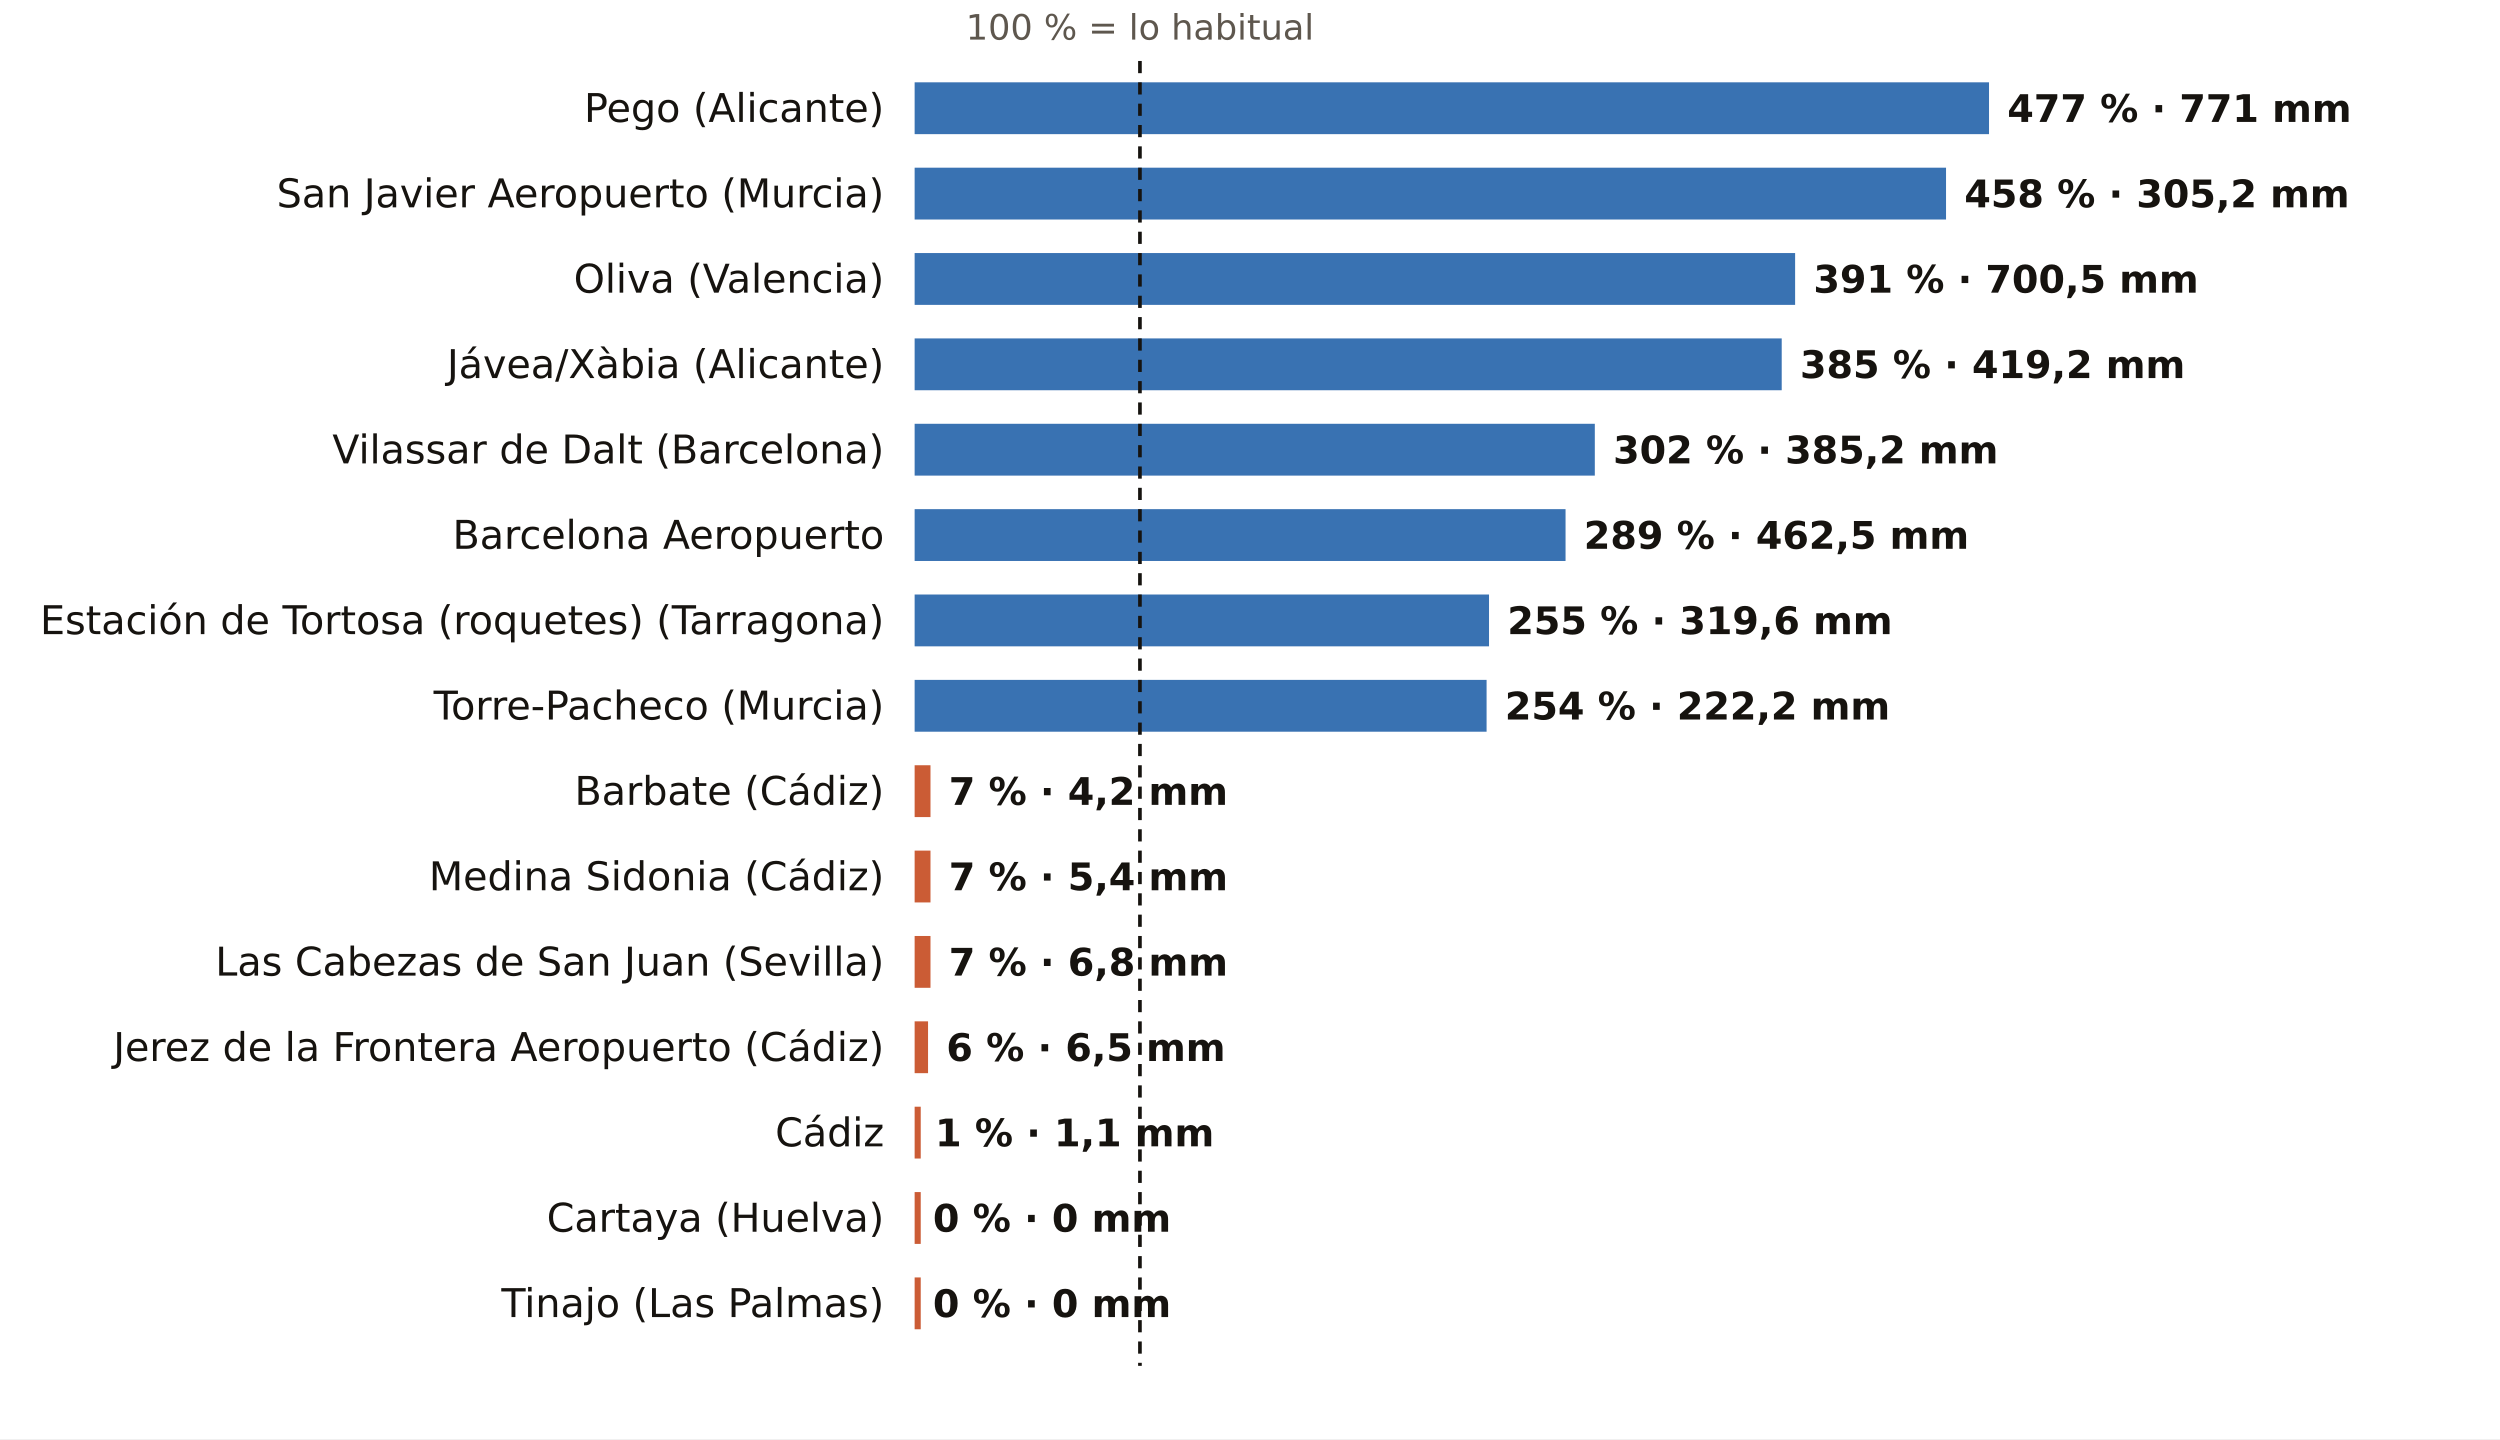
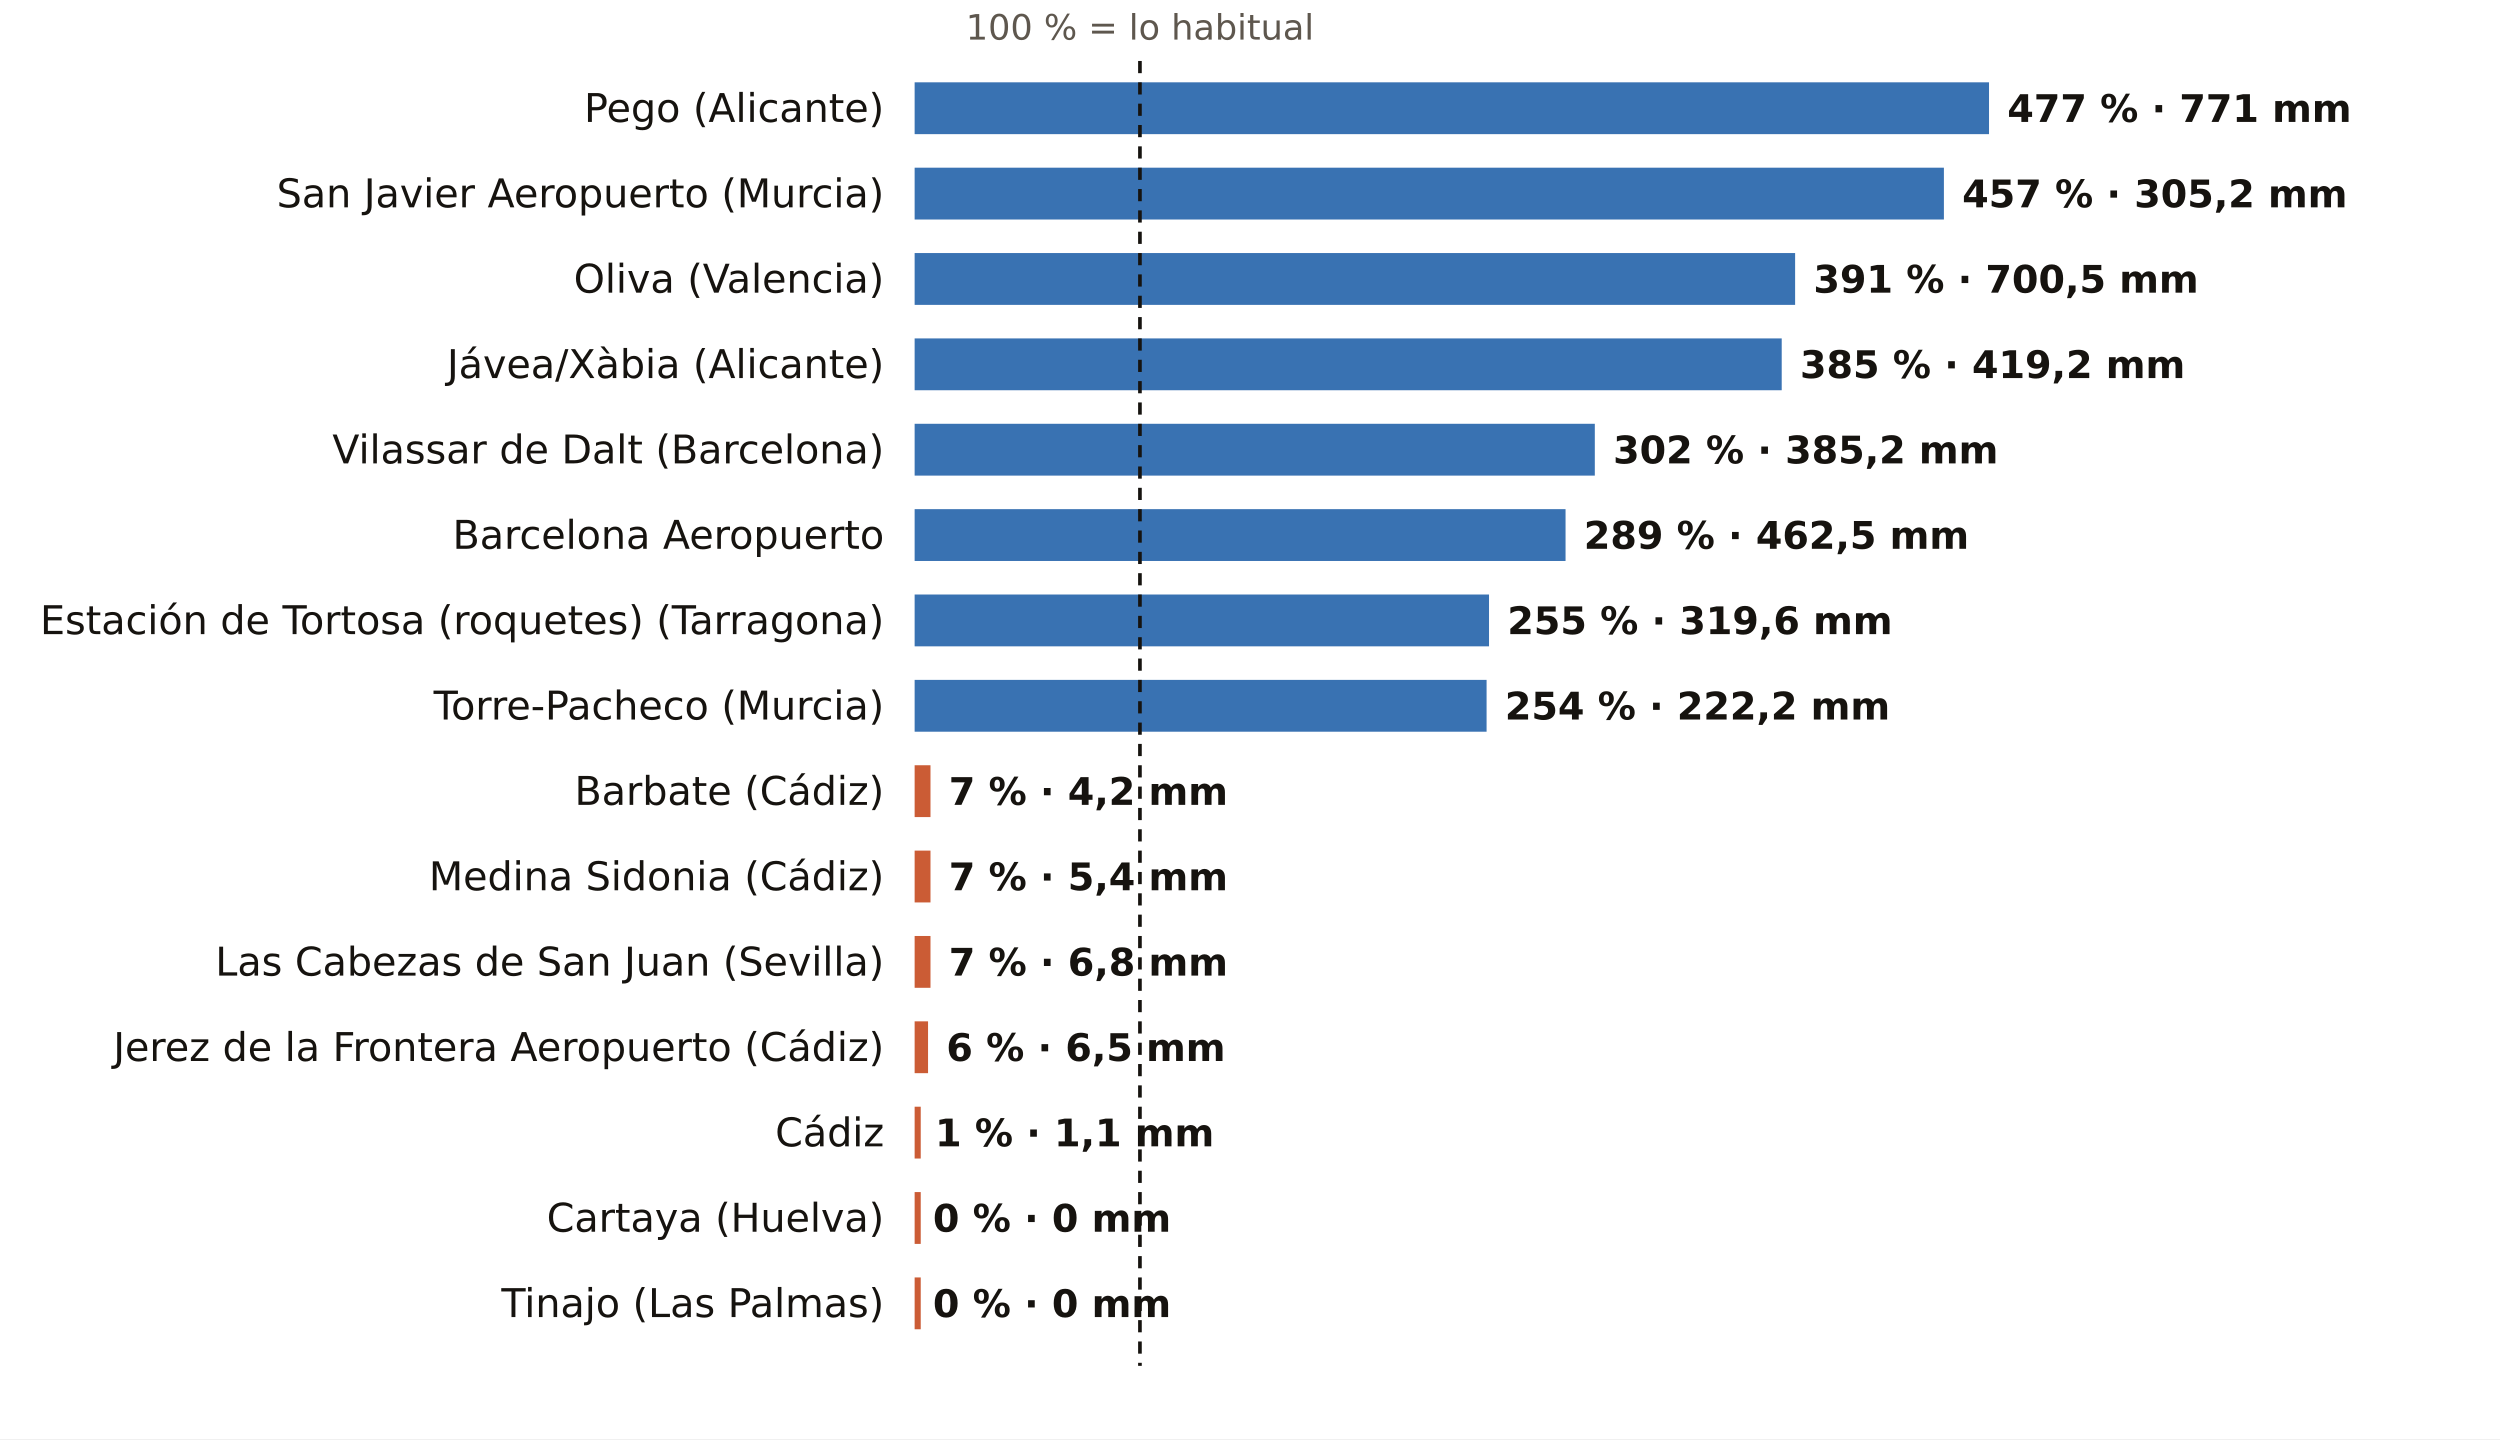
<svg xmlns="http://www.w3.org/2000/svg" viewBox="0 0 820 472" width="820" height="472" role="img" aria-label="El otoño, pluviómetro a pluviómetro: % de lo habitual">
  <rect width="820" height="472" fill="#FFFFFF" />
  <text x="373.9" y="13.0" font-size="11.5" fill="#5E574E" text-anchor="middle" font-weight="400" font-family="Public Sans, DejaVu Sans, Arial, sans-serif">100 % = lo habitual</text>
  <text x="290.0" y="40.0" font-size="13" fill="#16130F" text-anchor="end" font-weight="500" font-family="Public Sans, DejaVu Sans, Arial, sans-serif">Pego (Alicante)</text>
  <rect x="300" y="27" width="352.4" height="17" fill="#1F5FA8" opacity="0.88" />
  <text x="658.4" y="40.0" font-size="12.5" fill="#16130F" text-anchor="start" font-weight="600" font-family="Public Sans, DejaVu Sans, Arial, sans-serif">477 % · 771 mm</text>
  <text x="290.0" y="68.0" font-size="13" fill="#16130F" text-anchor="end" font-weight="500" font-family="Public Sans, DejaVu Sans, Arial, sans-serif">San Javier Aeropuerto (Murcia)</text>
-   <rect x="300" y="55" width="338.3" height="17" fill="#1F5FA8" opacity="0.88" />
-   <text x="644.3" y="68.0" font-size="12.5" fill="#16130F" text-anchor="start" font-weight="600" font-family="Public Sans, DejaVu Sans, Arial, sans-serif">458 % · 305,2 mm</text>
+   <rect x="300" y="55" width="337.6" height="17" fill="#1F5FA8" opacity="0.88" />
+   <text x="643.6" y="68.0" font-size="12.5" fill="#16130F" text-anchor="start" font-weight="600" font-family="Public Sans, DejaVu Sans, Arial, sans-serif">457 % · 305,2 mm</text>
  <text x="290.0" y="96.0" font-size="13" fill="#16130F" text-anchor="end" font-weight="500" font-family="Public Sans, DejaVu Sans, Arial, sans-serif">Oliva (Valencia)</text>
  <rect x="300" y="83" width="288.8" height="17" fill="#1F5FA8" opacity="0.88" />
  <text x="594.8" y="96.0" font-size="12.5" fill="#16130F" text-anchor="start" font-weight="600" font-family="Public Sans, DejaVu Sans, Arial, sans-serif">391 % · 700,5 mm</text>
  <text x="290.0" y="124.0" font-size="13" fill="#16130F" text-anchor="end" font-weight="500" font-family="Public Sans, DejaVu Sans, Arial, sans-serif">Jávea/Xàbia (Alicante)</text>
  <rect x="300" y="111" width="284.4" height="17" fill="#1F5FA8" opacity="0.88" />
  <text x="590.4" y="124.0" font-size="12.5" fill="#16130F" text-anchor="start" font-weight="600" font-family="Public Sans, DejaVu Sans, Arial, sans-serif">385 % · 419,2 mm</text>
  <text x="290.0" y="152.0" font-size="13" fill="#16130F" text-anchor="end" font-weight="500" font-family="Public Sans, DejaVu Sans, Arial, sans-serif">Vilassar de Dalt (Barcelona)</text>
  <rect x="300" y="139" width="223.1" height="17" fill="#1F5FA8" opacity="0.88" />
  <text x="529.1" y="152.0" font-size="12.5" fill="#16130F" text-anchor="start" font-weight="600" font-family="Public Sans, DejaVu Sans, Arial, sans-serif">302 % · 385,2 mm</text>
  <text x="290.0" y="180.0" font-size="13" fill="#16130F" text-anchor="end" font-weight="500" font-family="Public Sans, DejaVu Sans, Arial, sans-serif">Barcelona Aeropuerto</text>
  <rect x="300" y="167" width="213.5" height="17" fill="#1F5FA8" opacity="0.88" />
  <text x="519.5" y="180.0" font-size="12.5" fill="#16130F" text-anchor="start" font-weight="600" font-family="Public Sans, DejaVu Sans, Arial, sans-serif">289 % · 462,5 mm</text>
  <text x="290.0" y="208.0" font-size="13" fill="#16130F" text-anchor="end" font-weight="500" font-family="Public Sans, DejaVu Sans, Arial, sans-serif">Estación de Tortosa (roquetes) (Tarragona)</text>
  <rect x="300" y="195" width="188.4" height="17" fill="#1F5FA8" opacity="0.88" />
  <text x="494.4" y="208.0" font-size="12.5" fill="#16130F" text-anchor="start" font-weight="600" font-family="Public Sans, DejaVu Sans, Arial, sans-serif">255 % · 319,6 mm</text>
  <text x="290.0" y="236.0" font-size="13" fill="#16130F" text-anchor="end" font-weight="500" font-family="Public Sans, DejaVu Sans, Arial, sans-serif">Torre-Pacheco (Murcia)</text>
  <rect x="300" y="223" width="187.6" height="17" fill="#1F5FA8" opacity="0.88" />
  <text x="493.6" y="236.0" font-size="12.5" fill="#16130F" text-anchor="start" font-weight="600" font-family="Public Sans, DejaVu Sans, Arial, sans-serif">254 % · 222,2 mm</text>
  <text x="290.0" y="264.0" font-size="13" fill="#16130F" text-anchor="end" font-weight="500" font-family="Public Sans, DejaVu Sans, Arial, sans-serif">Barbate (Cádiz)</text>
  <rect x="300" y="251" width="5.2" height="17" fill="#C4461A" opacity="0.88" />
  <text x="311.2" y="264.0" font-size="12.5" fill="#16130F" text-anchor="start" font-weight="600" font-family="Public Sans, DejaVu Sans, Arial, sans-serif">7 % · 4,2 mm</text>
  <text x="290.0" y="292.0" font-size="13" fill="#16130F" text-anchor="end" font-weight="500" font-family="Public Sans, DejaVu Sans, Arial, sans-serif">Medina Sidonia (Cádiz)</text>
  <rect x="300" y="279" width="5.2" height="17" fill="#C4461A" opacity="0.88" />
  <text x="311.2" y="292.0" font-size="12.5" fill="#16130F" text-anchor="start" font-weight="600" font-family="Public Sans, DejaVu Sans, Arial, sans-serif">7 % · 5,4 mm</text>
  <text x="290.0" y="320.0" font-size="13" fill="#16130F" text-anchor="end" font-weight="500" font-family="Public Sans, DejaVu Sans, Arial, sans-serif">Las Cabezas de San Juan (Sevilla)</text>
  <rect x="300" y="307" width="5.2" height="17" fill="#C4461A" opacity="0.88" />
  <text x="311.2" y="320.0" font-size="12.5" fill="#16130F" text-anchor="start" font-weight="600" font-family="Public Sans, DejaVu Sans, Arial, sans-serif">7 % · 6,8 mm</text>
  <text x="290.0" y="348.0" font-size="13" fill="#16130F" text-anchor="end" font-weight="500" font-family="Public Sans, DejaVu Sans, Arial, sans-serif">Jerez de la Frontera Aeropuerto (Cádiz)</text>
  <rect x="300" y="335" width="4.4" height="17" fill="#C4461A" opacity="0.88" />
  <text x="310.4" y="348.0" font-size="12.5" fill="#16130F" text-anchor="start" font-weight="600" font-family="Public Sans, DejaVu Sans, Arial, sans-serif">6 % · 6,5 mm</text>
  <text x="290.0" y="376.0" font-size="13" fill="#16130F" text-anchor="end" font-weight="500" font-family="Public Sans, DejaVu Sans, Arial, sans-serif">Cádiz</text>
  <rect x="300" y="363" width="2.0" height="17" fill="#C4461A" opacity="0.88" />
  <text x="306.7" y="376.0" font-size="12.5" fill="#16130F" text-anchor="start" font-weight="600" font-family="Public Sans, DejaVu Sans, Arial, sans-serif">1 % · 1,1 mm</text>
  <text x="290.0" y="404.0" font-size="13" fill="#16130F" text-anchor="end" font-weight="500" font-family="Public Sans, DejaVu Sans, Arial, sans-serif">Cartaya (Huelva)</text>
  <rect x="300" y="391" width="2.0" height="17" fill="#C4461A" opacity="0.88" />
  <text x="306.0" y="404.0" font-size="12.5" fill="#16130F" text-anchor="start" font-weight="600" font-family="Public Sans, DejaVu Sans, Arial, sans-serif">0 % · 0 mm</text>
  <text x="290.0" y="432.0" font-size="13" fill="#16130F" text-anchor="end" font-weight="500" font-family="Public Sans, DejaVu Sans, Arial, sans-serif">Tinajo (Las Palmas)</text>
  <rect x="300" y="419" width="2.0" height="17" fill="#C4461A" opacity="0.88" />
  <text x="306.0" y="432.0" font-size="12.5" fill="#16130F" text-anchor="start" font-weight="600" font-family="Public Sans, DejaVu Sans, Arial, sans-serif">0 % · 0 mm</text>
  <line x1="373.9" x2="373.9" y1="20" y2="448" stroke="#16130F" stroke-width="1.2" stroke-dasharray="4 3" />
</svg>
